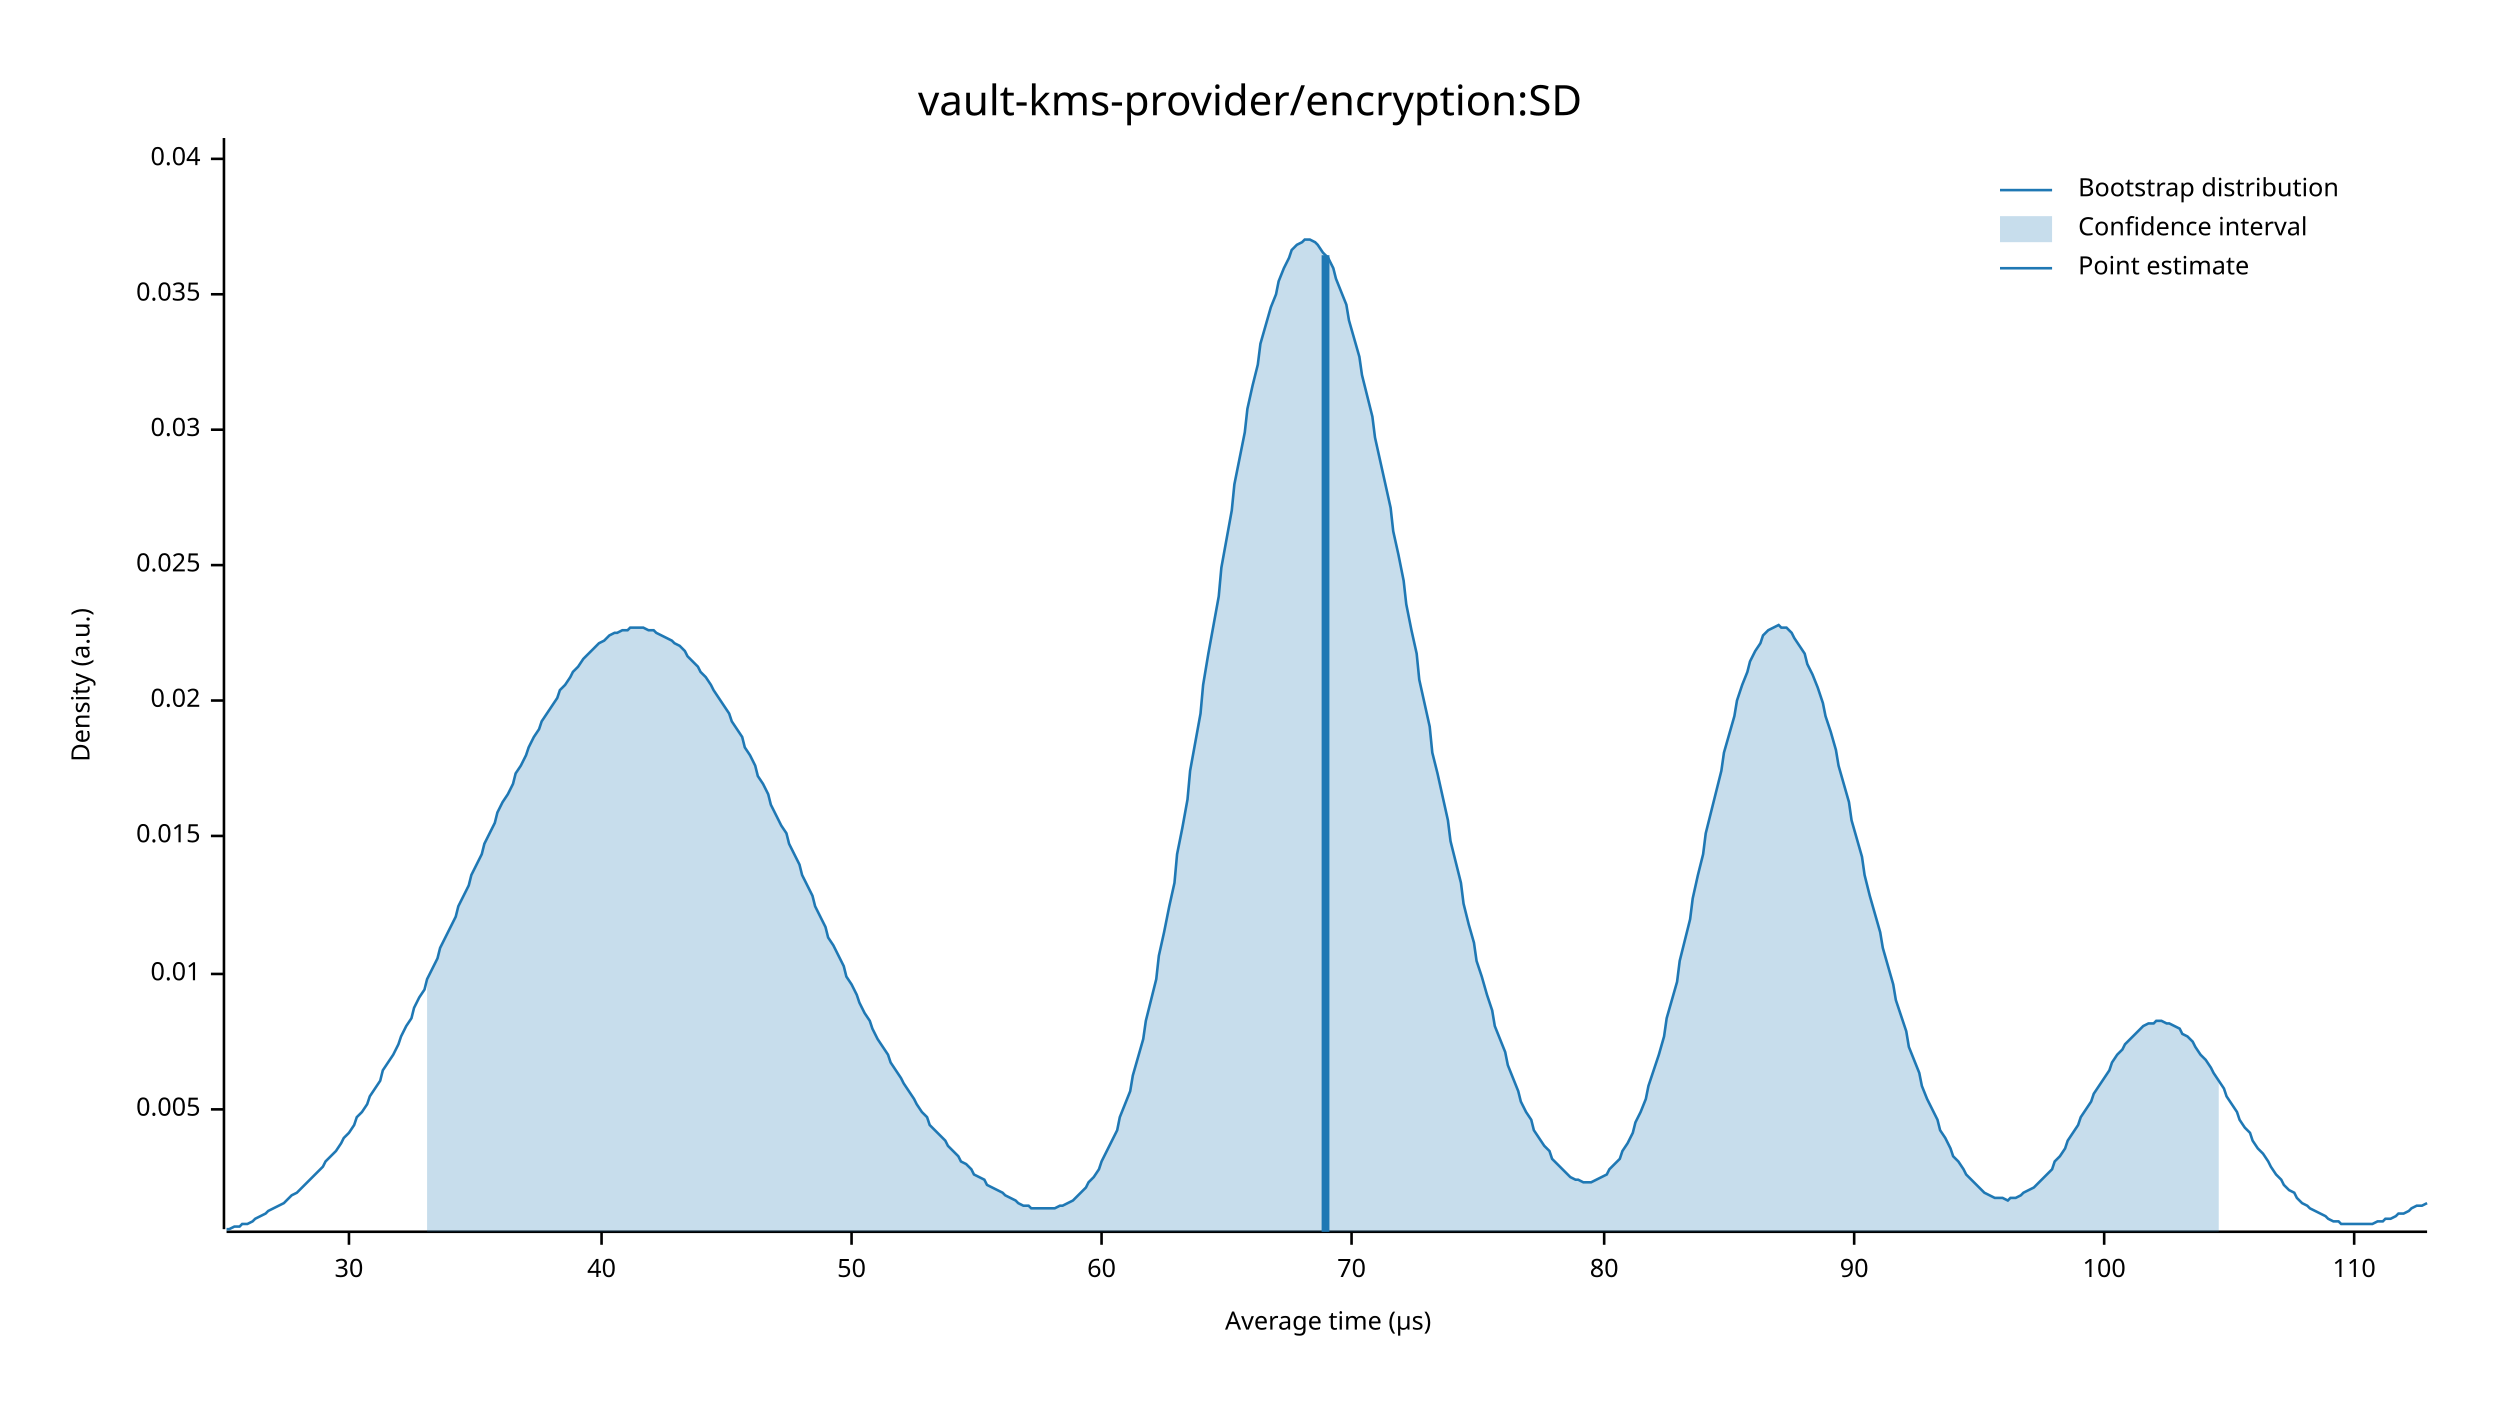
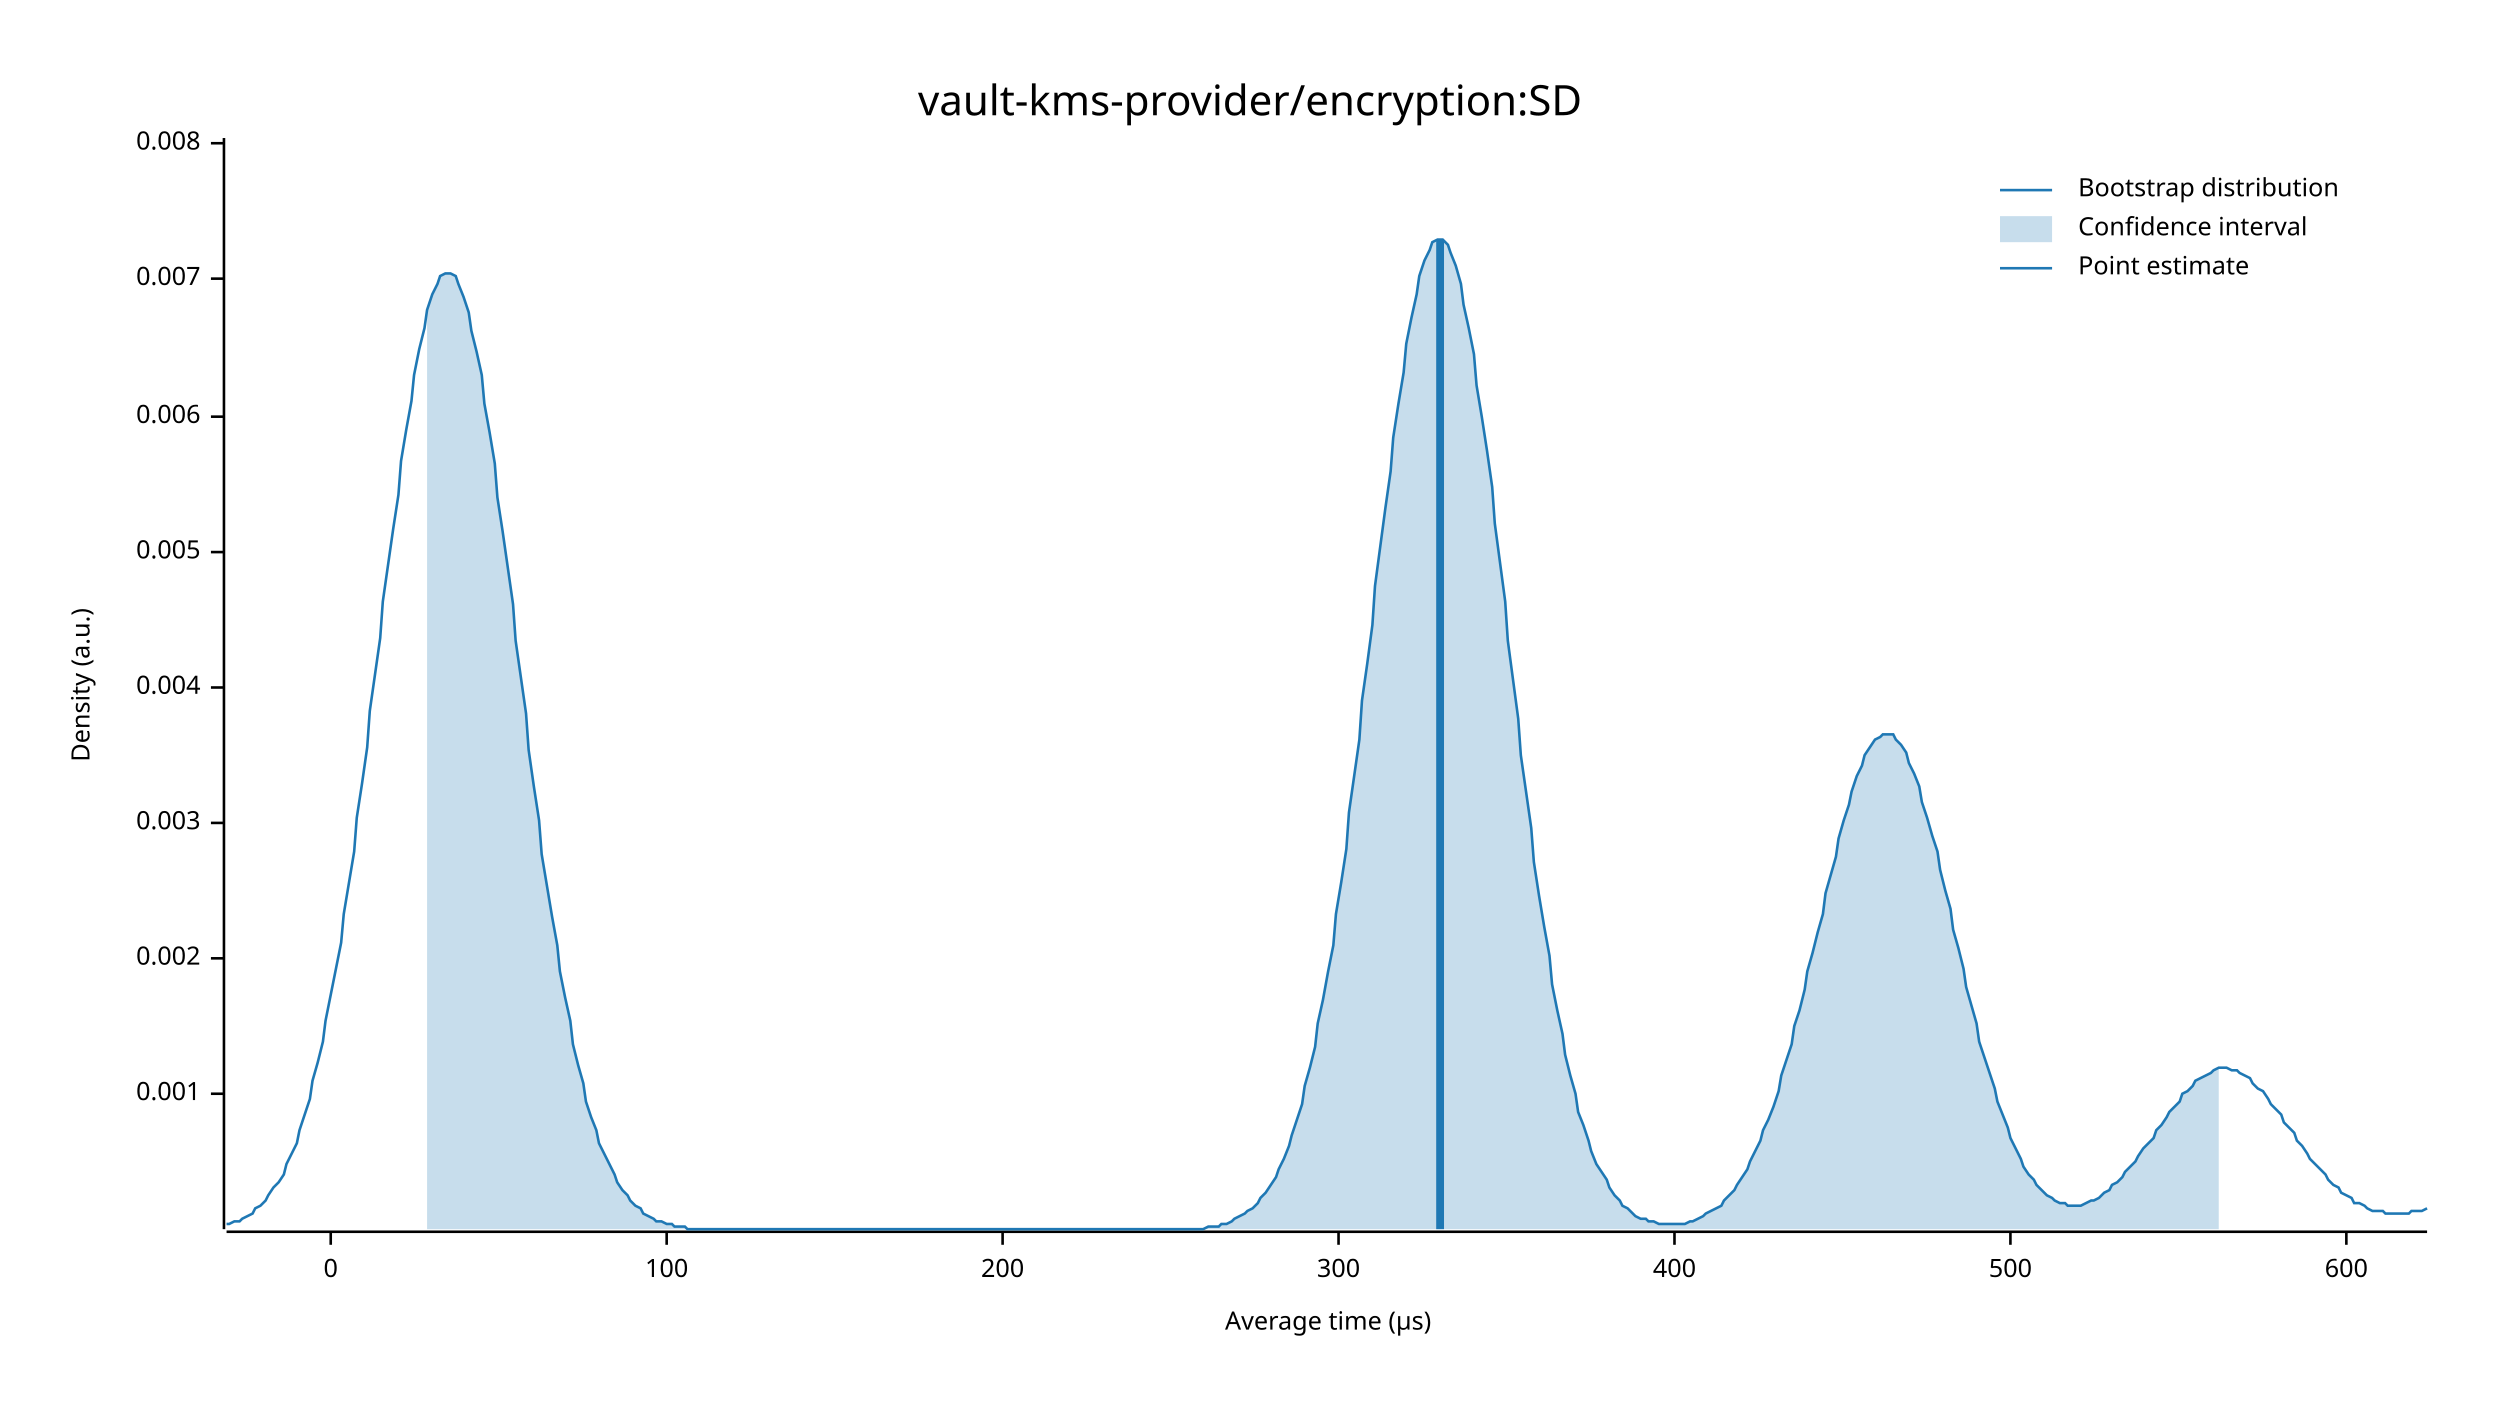
<svg xmlns="http://www.w3.org/2000/svg" width="960" height="540" viewBox="0 0 960 540">
  <text x="480" y="32" dy="0.76em" text-anchor="middle" font-family="sans-serif" font-size="16.129" opacity="1" fill="#000000">
vault-kms-provider/encryption:SD
</text>
  <text x="27" y="263" dy="0.76em" text-anchor="middle" font-family="sans-serif" font-size="9.677" opacity="1" fill="#000000" transform="rotate(270, 27, 263)">
Density (a.u.)
</text>
  <text x="510" y="513" dy="-0.5ex" text-anchor="middle" font-family="sans-serif" font-size="9.677" opacity="1" fill="#000000">
Average time (µs)
</text>
  <polyline fill="none" opacity="1" stroke="#000000" stroke-width="1" points="86,53 86,472 " />
-   <text x="77" y="426" dy="0.5ex" text-anchor="end" font-family="sans-serif" font-size="9.677" opacity="1" fill="#000000">
+   <text x="77" y="420" dy="0.5ex" text-anchor="end" font-family="sans-serif" font-size="9.677" opacity="1" fill="#000000">
+ 0.001
+ </text>
+   <polyline fill="none" opacity="1" stroke="#000000" stroke-width="1" points="81,420 86,420 " />
+   <text x="77" y="368" dy="0.5ex" text-anchor="end" font-family="sans-serif" font-size="9.677" opacity="1" fill="#000000">
+ 0.002
+ </text>
+   <polyline fill="none" opacity="1" stroke="#000000" stroke-width="1" points="81,368 86,368 " />
+   <text x="77" y="316" dy="0.5ex" text-anchor="end" font-family="sans-serif" font-size="9.677" opacity="1" fill="#000000">
+ 0.003
+ </text>
+   <polyline fill="none" opacity="1" stroke="#000000" stroke-width="1" points="81,316 86,316 " />
+   <text x="77" y="264" dy="0.5ex" text-anchor="end" font-family="sans-serif" font-size="9.677" opacity="1" fill="#000000">
+ 0.004
+ </text>
+   <polyline fill="none" opacity="1" stroke="#000000" stroke-width="1" points="81,264 86,264 " />
+   <text x="77" y="212" dy="0.5ex" text-anchor="end" font-family="sans-serif" font-size="9.677" opacity="1" fill="#000000">
0.005
</text>
-   <polyline fill="none" opacity="1" stroke="#000000" stroke-width="1" points="81,426 86,426 " />
-   <text x="77" y="374" dy="0.5ex" text-anchor="end" font-family="sans-serif" font-size="9.677" opacity="1" fill="#000000">
- 0.01
+   <polyline fill="none" opacity="1" stroke="#000000" stroke-width="1" points="81,212 86,212 " />
+   <text x="77" y="160" dy="0.5ex" text-anchor="end" font-family="sans-serif" font-size="9.677" opacity="1" fill="#000000">
+ 0.006
</text>
-   <polyline fill="none" opacity="1" stroke="#000000" stroke-width="1" points="81,374 86,374 " />
-   <text x="77" y="321" dy="0.5ex" text-anchor="end" font-family="sans-serif" font-size="9.677" opacity="1" fill="#000000">
- 0.015
+   <polyline fill="none" opacity="1" stroke="#000000" stroke-width="1" points="81,160 86,160 " />
+   <text x="77" y="107" dy="0.5ex" text-anchor="end" font-family="sans-serif" font-size="9.677" opacity="1" fill="#000000">
+ 0.007
</text>
-   <polyline fill="none" opacity="1" stroke="#000000" stroke-width="1" points="81,321 86,321 " />
-   <text x="77" y="269" dy="0.5ex" text-anchor="end" font-family="sans-serif" font-size="9.677" opacity="1" fill="#000000">
- 0.02
+   <polyline fill="none" opacity="1" stroke="#000000" stroke-width="1" points="81,107 86,107 " />
+   <text x="77" y="55" dy="0.5ex" text-anchor="end" font-family="sans-serif" font-size="9.677" opacity="1" fill="#000000">
+ 0.008
</text>
-   <polyline fill="none" opacity="1" stroke="#000000" stroke-width="1" points="81,269 86,269 " />
-   <text x="77" y="217" dy="0.5ex" text-anchor="end" font-family="sans-serif" font-size="9.677" opacity="1" fill="#000000">
- 0.025
+   <polyline fill="none" opacity="1" stroke="#000000" stroke-width="1" points="81,55 86,55 " />
+   <polyline fill="none" opacity="1" stroke="#000000" stroke-width="1" points="87,473 932,473 " />
+   <text x="127" y="483" dy="0.76em" text-anchor="middle" font-family="sans-serif" font-size="9.677" opacity="1" fill="#000000">
+ 0
</text>
-   <polyline fill="none" opacity="1" stroke="#000000" stroke-width="1" points="81,217 86,217 " />
-   <text x="77" y="165" dy="0.5ex" text-anchor="end" font-family="sans-serif" font-size="9.677" opacity="1" fill="#000000">
- 0.03
- </text>
-   <polyline fill="none" opacity="1" stroke="#000000" stroke-width="1" points="81,165 86,165 " />
-   <text x="77" y="113" dy="0.5ex" text-anchor="end" font-family="sans-serif" font-size="9.677" opacity="1" fill="#000000">
- 0.035
- </text>
-   <polyline fill="none" opacity="1" stroke="#000000" stroke-width="1" points="81,113 86,113 " />
-   <text x="77" y="61" dy="0.5ex" text-anchor="end" font-family="sans-serif" font-size="9.677" opacity="1" fill="#000000">
- 0.04
- </text>
-   <polyline fill="none" opacity="1" stroke="#000000" stroke-width="1" points="81,61 86,61 " />
-   <polyline fill="none" opacity="1" stroke="#000000" stroke-width="1" points="87,473 932,473 " />
-   <text x="134" y="483" dy="0.76em" text-anchor="middle" font-family="sans-serif" font-size="9.677" opacity="1" fill="#000000">
- 30
- </text>
-   <polyline fill="none" opacity="1" stroke="#000000" stroke-width="1" points="134,473 134,478 " />
-   <text x="231" y="483" dy="0.76em" text-anchor="middle" font-family="sans-serif" font-size="9.677" opacity="1" fill="#000000">
- 40
- </text>
-   <polyline fill="none" opacity="1" stroke="#000000" stroke-width="1" points="231,473 231,478 " />
-   <text x="327" y="483" dy="0.76em" text-anchor="middle" font-family="sans-serif" font-size="9.677" opacity="1" fill="#000000">
- 50
- </text>
-   <polyline fill="none" opacity="1" stroke="#000000" stroke-width="1" points="327,473 327,478 " />
-   <text x="423" y="483" dy="0.76em" text-anchor="middle" font-family="sans-serif" font-size="9.677" opacity="1" fill="#000000">
- 60
- </text>
-   <polyline fill="none" opacity="1" stroke="#000000" stroke-width="1" points="423,473 423,478 " />
-   <text x="519" y="483" dy="0.76em" text-anchor="middle" font-family="sans-serif" font-size="9.677" opacity="1" fill="#000000">
- 70
- </text>
-   <polyline fill="none" opacity="1" stroke="#000000" stroke-width="1" points="519,473 519,478 " />
-   <text x="616" y="483" dy="0.76em" text-anchor="middle" font-family="sans-serif" font-size="9.677" opacity="1" fill="#000000">
- 80
- </text>
-   <polyline fill="none" opacity="1" stroke="#000000" stroke-width="1" points="616,473 616,478 " />
-   <text x="712" y="483" dy="0.76em" text-anchor="middle" font-family="sans-serif" font-size="9.677" opacity="1" fill="#000000">
- 90
- </text>
-   <polyline fill="none" opacity="1" stroke="#000000" stroke-width="1" points="712,473 712,478 " />
-   <text x="808" y="483" dy="0.76em" text-anchor="middle" font-family="sans-serif" font-size="9.677" opacity="1" fill="#000000">
+   <polyline fill="none" opacity="1" stroke="#000000" stroke-width="1" points="127,473 127,478 " />
+   <text x="256" y="483" dy="0.76em" text-anchor="middle" font-family="sans-serif" font-size="9.677" opacity="1" fill="#000000">
100
</text>
-   <polyline fill="none" opacity="1" stroke="#000000" stroke-width="1" points="808,473 808,478 " />
-   <text x="904" y="483" dy="0.76em" text-anchor="middle" font-family="sans-serif" font-size="9.677" opacity="1" fill="#000000">
- 110
+   <polyline fill="none" opacity="1" stroke="#000000" stroke-width="1" points="256,473 256,478 " />
+   <text x="385" y="483" dy="0.76em" text-anchor="middle" font-family="sans-serif" font-size="9.677" opacity="1" fill="#000000">
+ 200
</text>
-   <polyline fill="none" opacity="1" stroke="#000000" stroke-width="1" points="904,473 904,478 " />
-   <polyline fill="none" opacity="1" stroke="#1F78B4" stroke-width="1" points="87,472 88,472 90,471 92,471 93,470 95,470 97,469 98,468 100,467 102,466 103,465 105,464 107,463 109,462 110,461 112,459 114,458 115,457 117,455 119,453 120,452 122,450 124,448 125,446 127,444 129,442 131,439 132,437 134,435 136,432 137,429 139,427 141,424 142,421 144,418 146,415 147,411 149,408 151,405 153,401 154,398 156,394 158,391 159,387 161,383 163,380 164,376 166,372 168,368 169,364 171,360 173,356 175,352 176,348 178,344 180,340 181,336 183,332 185,328 186,324 188,320 190,316 191,312 193,308 195,305 197,301 198,297 200,294 202,290 203,287 205,283 207,280 208,277 210,274 212,271 214,268 215,265 217,263 219,260 220,258 222,256 224,253 225,252 227,250 229,248 230,247 232,246 234,244 236,243 237,243 239,242 241,242 242,241 244,241 246,241 247,241 249,242 251,242 252,243 254,244 256,245 258,246 259,247 261,248 263,250 264,252 266,254 268,256 269,258 271,260 273,263 274,265 276,268 278,271 280,274 281,277 283,280 285,283 286,287 288,290 290,294 291,298 293,301 295,305 296,309 298,313 300,317 302,320 303,324 305,328 307,332 308,336 310,340 312,344 313,348 315,352 317,356 318,360 320,363 322,367 324,371 325,375 327,378 329,382 330,385 332,389 334,392 335,395 337,399 339,402 341,405 342,408 344,411 346,414 347,416 349,419 351,422 352,424 354,427 356,429 357,432 359,434 361,436 363,438 364,440 366,442 368,444 369,446 371,447 373,449 374,451 376,452 378,453 379,455 381,456 383,457 385,458 386,459 388,460 390,461 391,462 393,463 395,463 396,464 398,464 400,464 401,464 403,464 405,464 407,463 408,463 410,462 412,461 413,460 415,458 417,456 418,454 420,452 422,449 423,446 425,442 427,438 429,434 430,429 432,424 434,419 435,413 437,406 439,399 440,392 442,384 444,376 445,367 447,358 449,348 451,339 452,328 454,318 456,307 457,296 459,285 461,274 462,263 464,251 466,240 468,229 469,218 471,207 473,196 474,186 476,176 478,166 479,157 481,148 483,140 484,132 486,125 488,118 490,113 491,108 493,103 495,99 496,96 498,94 500,93 501,92 503,92 505,93 506,94 508,97 510,99 512,103 513,107 515,112 517,117 518,123 520,130 522,137 523,144 525,152 527,160 528,168 530,177 532,186 534,195 535,204 537,213 539,223 540,232 542,242 544,251 545,261 547,270 549,279 550,289 552,297 554,306 556,315 557,323 559,331 561,339 562,347 564,355 566,362 567,369 569,375 571,382 573,388 574,394 576,399 578,404 579,409 581,414 583,419 584,423 586,427 588,430 589,434 591,437 593,440 595,442 596,445 598,447 600,449 601,450 603,452 605,453 606,453 608,454 610,454 611,454 613,453 615,452 617,451 618,449 620,447 622,445 623,442 625,439 627,435 628,431 630,427 632,422 633,417 635,411 637,405 639,398 640,391 642,384 644,377 645,369 647,361 649,353 650,345 652,336 654,328 655,320 657,312 659,304 661,296 662,289 664,282 666,275 667,269 669,263 671,258 672,254 674,250 676,247 677,244 679,242 681,241 683,240 684,241 686,241 688,243 689,245 691,248 693,251 694,255 696,259 698,264 700,270 701,275 703,281 705,288 706,294 708,301 710,308 711,315 713,322 715,329 716,336 718,344 720,351 722,358 723,364 725,371 727,378 728,384 730,390 732,396 733,402 735,407 737,412 738,417 740,422 742,426 744,430 745,434 747,437 749,441 750,444 752,446 754,449 755,451 757,453 759,455 760,456 762,458 764,459 766,460 767,460 769,460 771,461 772,460 774,460 776,459 777,458 779,457 781,456 782,455 784,453 786,451 788,449 789,446 791,444 793,441 794,438 796,435 798,432 799,429 801,426 803,423 804,420 806,417 808,414 810,411 811,408 813,405 815,403 816,401 818,399 820,397 821,396 823,394 825,393 827,393 828,392 830,392 832,393 833,393 835,394 837,395 838,397 840,398 842,400 843,402 845,405 847,407 849,410 850,412 852,415 854,418 855,421 857,424 859,427 860,430 862,433 864,435 865,438 867,441 869,443 871,446 872,448 874,451 876,453 877,455 879,457 881,458 882,460 884,462 886,463 887,464 889,465 891,466 893,467 894,468 896,469 898,469 899,470 901,470 903,470 904,470 906,470 908,470 909,470 911,470 913,469 915,469 916,468 918,468 920,467 921,466 923,466 925,465 926,464 928,463 930,463 932,462 " />
-   <polygon opacity="0.25" fill="#1F78B4" points="164,376 166,372 168,368 169,364 171,360 173,356 175,352 176,348 178,344 180,340 181,336 183,332 185,328 186,324 188,320 190,316 191,312 193,308 195,305 197,301 198,297 200,294 202,290 203,287 205,283 207,280 208,277 210,274 212,271 214,268 215,265 217,263 219,260 220,258 222,256 224,253 225,252 227,250 229,248 230,247 232,246 234,244 236,243 237,243 239,242 241,242 242,241 244,241 246,241 247,241 249,242 251,242 252,243 254,244 256,245 258,246 259,247 261,248 263,250 264,252 266,254 268,256 269,258 271,260 273,263 274,265 276,268 278,271 280,274 281,277 283,280 285,283 286,287 288,290 290,294 291,298 293,301 295,305 296,309 298,313 300,317 302,320 303,324 305,328 307,332 308,336 310,340 312,344 313,348 315,352 317,356 318,360 320,363 322,367 324,371 325,375 327,378 329,382 330,385 332,389 334,392 335,395 337,399 339,402 341,405 342,408 344,411 346,414 347,416 349,419 351,422 352,424 354,427 356,429 357,432 359,434 361,436 363,438 364,440 366,442 368,444 369,446 371,447 373,449 374,451 376,452 378,453 379,455 381,456 383,457 385,458 386,459 388,460 390,461 391,462 393,463 395,463 396,464 398,464 400,464 401,464 403,464 405,464 407,463 408,463 410,462 412,461 413,460 415,458 417,456 418,454 420,452 422,449 423,446 425,442 427,438 429,434 430,429 432,424 434,419 435,413 437,406 439,399 440,392 442,384 444,376 445,367 447,358 449,348 451,339 452,328 454,318 456,307 457,296 459,285 461,274 462,263 464,251 466,240 468,229 469,218 471,207 473,196 474,186 476,176 478,166 479,157 481,148 483,140 484,132 486,125 488,118 490,113 491,108 493,103 495,99 496,96 498,94 500,93 501,92 503,92 505,93 506,94 508,97 510,99 512,103 513,107 515,112 517,117 518,123 520,130 522,137 523,144 525,152 527,160 528,168 530,177 532,186 534,195 535,204 537,213 539,223 540,232 542,242 544,251 545,261 547,270 549,279 550,289 552,297 554,306 556,315 557,323 559,331 561,339 562,347 564,355 566,362 567,369 569,375 571,382 573,388 574,394 576,399 578,404 579,409 581,414 583,419 584,423 586,427 588,430 589,434 591,437 593,440 595,442 596,445 598,447 600,449 601,450 603,452 605,453 606,453 608,454 610,454 611,454 613,453 615,452 617,451 618,449 620,447 622,445 623,442 625,439 627,435 628,431 630,427 632,422 633,417 635,411 637,405 639,398 640,391 642,384 644,377 645,369 647,361 649,353 650,345 652,336 654,328 655,320 657,312 659,304 661,296 662,289 664,282 666,275 667,269 669,263 671,258 672,254 674,250 676,247 677,244 679,242 681,241 683,240 684,241 686,241 688,243 689,245 691,248 693,251 694,255 696,259 698,264 700,270 701,275 703,281 705,288 706,294 708,301 710,308 711,315 713,322 715,329 716,336 718,344 720,351 722,358 723,364 725,371 727,378 728,384 730,390 732,396 733,402 735,407 737,412 738,417 740,422 742,426 744,430 745,434 747,437 749,441 750,444 752,446 754,449 755,451 757,453 759,455 760,456 762,458 764,459 766,460 767,460 769,460 771,461 772,460 774,460 776,459 777,458 779,457 781,456 782,455 784,453 786,451 788,449 789,446 791,444 793,441 794,438 796,435 798,432 799,429 801,426 803,423 804,420 806,417 808,414 810,411 811,408 813,405 815,403 816,401 818,399 820,397 821,396 823,394 825,393 827,393 828,392 830,392 832,393 833,393 835,394 837,395 838,397 840,398 842,400 843,402 845,405 847,407 849,410 850,412 852,415 852,473 164,473 " />
-   <polyline fill="none" opacity="1" stroke="#1F78B4" stroke-width="3" points="509,473 509,98 " />
+   <polyline fill="none" opacity="1" stroke="#000000" stroke-width="1" points="385,473 385,478 " />
+   <text x="514" y="483" dy="0.76em" text-anchor="middle" font-family="sans-serif" font-size="9.677" opacity="1" fill="#000000">
+ 300
+ </text>
+   <polyline fill="none" opacity="1" stroke="#000000" stroke-width="1" points="514,473 514,478 " />
+   <text x="643" y="483" dy="0.76em" text-anchor="middle" font-family="sans-serif" font-size="9.677" opacity="1" fill="#000000">
+ 400
+ </text>
+   <polyline fill="none" opacity="1" stroke="#000000" stroke-width="1" points="643,473 643,478 " />
+   <text x="772" y="483" dy="0.76em" text-anchor="middle" font-family="sans-serif" font-size="9.677" opacity="1" fill="#000000">
+ 500
+ </text>
+   <polyline fill="none" opacity="1" stroke="#000000" stroke-width="1" points="772,473 772,478 " />
+   <text x="901" y="483" dy="0.76em" text-anchor="middle" font-family="sans-serif" font-size="9.677" opacity="1" fill="#000000">
+ 600
+ </text>
+   <polyline fill="none" opacity="1" stroke="#000000" stroke-width="1" points="901,473 901,478 " />
+   <polyline fill="none" opacity="1" stroke="#1F78B4" stroke-width="1" points="87,470 88,470 90,469 92,469 93,468 95,467 97,466 98,464 100,463 102,461 103,459 105,456 107,454 109,451 110,447 112,443 114,439 115,434 117,428 119,422 120,415 122,408 124,400 125,392 127,382 129,372 131,362 132,351 134,339 136,327 137,314 139,301 141,287 142,273 144,259 146,245 147,231 149,217 151,203 153,190 154,177 156,165 158,154 159,144 161,134 163,126 164,119 166,113 168,109 169,106 171,105 173,105 175,106 176,109 178,114 180,120 181,127 183,135 185,144 186,155 188,166 190,178 191,191 193,204 195,218 197,232 198,246 200,260 202,274 203,288 205,302 207,315 208,328 210,340 212,352 214,363 215,373 217,383 219,392 220,401 222,409 224,416 225,423 227,429 229,434 230,439 232,443 234,447 236,451 237,454 239,457 241,459 242,461 244,463 246,464 247,466 249,467 251,468 252,469 254,469 256,470 258,470 259,471 261,471 263,471 264,472 266,472 268,472 269,472 271,472 273,472 274,472 276,472 278,472 280,472 281,472 283,472 285,472 286,472 288,472 290,472 291,472 293,472 295,472 296,472 298,472 300,472 302,472 303,472 305,472 307,472 308,472 310,472 312,472 313,472 315,472 317,472 318,472 320,472 322,472 324,472 325,472 327,472 329,472 330,472 332,472 334,472 335,472 337,472 339,472 341,472 342,472 344,472 346,472 347,472 349,472 351,472 352,472 354,472 356,472 357,472 359,472 361,472 363,472 364,472 366,472 368,472 369,472 371,472 373,472 374,472 376,472 378,472 379,472 381,472 383,472 385,472 386,472 388,472 390,472 391,472 393,472 395,472 396,472 398,472 400,472 401,472 403,472 405,472 407,472 408,472 410,472 412,472 413,472 415,472 417,472 418,472 420,472 422,472 423,472 425,472 427,472 429,472 430,472 432,472 434,472 435,472 437,472 439,472 440,472 442,472 444,472 445,472 447,472 449,472 451,472 452,472 454,472 456,472 457,472 459,472 461,472 462,472 464,471 466,471 468,471 469,470 471,470 473,469 474,468 476,467 478,466 479,465 481,464 483,462 484,460 486,458 488,455 490,452 491,449 493,445 495,440 496,436 498,430 500,424 501,417 503,410 505,402 506,393 508,384 510,373 512,363 513,351 515,339 517,326 518,312 520,298 522,284 523,269 525,255 527,240 528,225 530,210 532,195 534,181 535,168 537,155 539,143 540,132 542,122 544,113 545,106 547,100 549,96 550,93 552,92 554,92 556,94 557,97 559,102 561,109 562,117 564,126 566,136 567,148 569,160 571,173 573,187 574,201 576,216 578,231 579,246 581,261 583,276 584,290 586,304 588,318 589,331 591,344 593,356 595,367 596,378 598,388 600,397 601,405 603,413 605,420 606,427 608,432 610,438 611,442 613,447 615,450 617,453 618,456 620,459 622,461 623,463 625,464 627,466 628,467 630,468 632,468 633,469 635,469 637,470 639,470 640,470 642,470 644,470 645,470 647,470 649,469 650,469 652,468 654,467 655,466 657,465 659,464 661,463 662,461 664,459 666,457 667,455 669,452 671,449 672,446 674,442 676,438 677,434 679,430 681,425 683,419 684,413 686,407 688,401 689,394 691,388 693,380 694,373 696,366 698,358 700,351 701,343 703,336 705,329 706,322 708,315 710,309 711,304 713,298 715,294 716,290 718,287 720,284 722,283 723,282 725,282 727,282 728,284 730,286 732,289 733,293 735,297 737,302 738,308 740,314 742,321 744,327 745,334 747,342 749,349 750,357 752,364 754,372 755,379 757,386 759,393 760,400 762,406 764,412 766,418 767,423 769,428 771,433 772,437 774,441 776,445 777,448 779,451 781,453 782,455 784,457 786,459 788,460 789,461 791,462 793,462 794,463 796,463 798,463 799,463 801,462 803,461 804,461 806,460 808,458 810,457 811,455 813,454 815,452 816,450 818,448 820,446 821,444 823,441 825,439 827,437 828,434 830,432 832,429 833,427 835,425 837,423 838,420 840,419 842,417 843,415 845,414 847,413 849,412 850,411 852,410 854,410 855,410 857,411 859,411 860,412 862,413 864,414 865,416 867,418 869,419 871,422 872,424 874,426 876,428 877,431 879,433 881,435 882,438 884,440 886,443 887,445 889,447 891,449 893,451 894,453 896,455 898,456 899,458 901,459 903,460 904,462 906,462 908,463 909,464 911,465 913,465 915,465 916,466 918,466 920,466 921,466 923,466 925,466 926,465 928,465 930,465 932,464 " />
+   <polygon opacity="0.25" fill="#1F78B4" points="164,119 166,113 168,109 169,106 171,105 173,105 175,106 176,109 178,114 180,120 181,127 183,135 185,144 186,155 188,166 190,178 191,191 193,204 195,218 197,232 198,246 200,260 202,274 203,288 205,302 207,315 208,328 210,340 212,352 214,363 215,373 217,383 219,392 220,401 222,409 224,416 225,423 227,429 229,434 230,439 232,443 234,447 236,451 237,454 239,457 241,459 242,461 244,463 246,464 247,466 249,467 251,468 252,469 254,469 256,470 258,470 259,471 261,471 263,471 264,472 266,472 268,472 269,472 271,472 273,472 274,472 276,472 278,472 280,472 281,472 283,472 285,472 286,472 288,472 290,472 291,472 293,472 295,472 296,472 298,472 300,472 302,472 303,472 305,472 307,472 308,472 310,472 312,472 313,472 315,472 317,472 318,472 320,472 322,472 324,472 325,472 327,472 329,472 330,472 332,472 334,472 335,472 337,472 339,472 341,472 342,472 344,472 346,472 347,472 349,472 351,472 352,472 354,472 356,472 357,472 359,472 361,472 363,472 364,472 366,472 368,472 369,472 371,472 373,472 374,472 376,472 378,472 379,472 381,472 383,472 385,472 386,472 388,472 390,472 391,472 393,472 395,472 396,472 398,472 400,472 401,472 403,472 405,472 407,472 408,472 410,472 412,472 413,472 415,472 417,472 418,472 420,472 422,472 423,472 425,472 427,472 429,472 430,472 432,472 434,472 435,472 437,472 439,472 440,472 442,472 444,472 445,472 447,472 449,472 451,472 452,472 454,472 456,472 457,472 459,472 461,472 462,472 464,471 466,471 468,471 469,470 471,470 473,469 474,468 476,467 478,466 479,465 481,464 483,462 484,460 486,458 488,455 490,452 491,449 493,445 495,440 496,436 498,430 500,424 501,417 503,410 505,402 506,393 508,384 510,373 512,363 513,351 515,339 517,326 518,312 520,298 522,284 523,269 525,255 527,240 528,225 530,210 532,195 534,181 535,168 537,155 539,143 540,132 542,122 544,113 545,106 547,100 549,96 550,93 552,92 554,92 556,94 557,97 559,102 561,109 562,117 564,126 566,136 567,148 569,160 571,173 573,187 574,201 576,216 578,231 579,246 581,261 583,276 584,290 586,304 588,318 589,331 591,344 593,356 595,367 596,378 598,388 600,397 601,405 603,413 605,420 606,427 608,432 610,438 611,442 613,447 615,450 617,453 618,456 620,459 622,461 623,463 625,464 627,466 628,467 630,468 632,468 633,469 635,469 637,470 639,470 640,470 642,470 644,470 645,470 647,470 649,469 650,469 652,468 654,467 655,466 657,465 659,464 661,463 662,461 664,459 666,457 667,455 669,452 671,449 672,446 674,442 676,438 677,434 679,430 681,425 683,419 684,413 686,407 688,401 689,394 691,388 693,380 694,373 696,366 698,358 700,351 701,343 703,336 705,329 706,322 708,315 710,309 711,304 713,298 715,294 716,290 718,287 720,284 722,283 723,282 725,282 727,282 728,284 730,286 732,289 733,293 735,297 737,302 738,308 740,314 742,321 744,327 745,334 747,342 749,349 750,357 752,364 754,372 755,379 757,386 759,393 760,400 762,406 764,412 766,418 767,423 769,428 771,433 772,437 774,441 776,445 777,448 779,451 781,453 782,455 784,457 786,459 788,460 789,461 791,462 793,462 794,463 796,463 798,463 799,463 801,462 803,461 804,461 806,460 808,458 810,457 811,455 813,454 815,452 816,450 818,448 820,446 821,444 823,441 825,439 827,437 828,434 830,432 832,429 833,427 835,425 837,423 838,420 840,419 842,417 843,415 845,414 847,413 849,412 850,411 852,410 852,472 164,472 " />
+   <polyline fill="none" opacity="1" stroke="#1F78B4" stroke-width="3" points="553,472 553,92 " />
  <text x="798" y="68" dy="0.76em" text-anchor="start" font-family="sans-serif" font-size="9.677" opacity="1" fill="#000000">
Bootstrap distribution
</text>
  <text x="798" y="83" dy="0.76em" text-anchor="start" font-family="sans-serif" font-size="9.677" opacity="1" fill="#000000">
Confidence interval
</text>
  <text x="798" y="98" dy="0.76em" text-anchor="start" font-family="sans-serif" font-size="9.677" opacity="1" fill="#000000">
Point estimate
</text>
  <polyline fill="none" opacity="1" stroke="#1F78B4" stroke-width="1" points="768,73 788,73 " />
  <rect x="768" y="83" width="20" height="10" opacity="0.25" fill="#1F78B4" stroke="none" />
  <polyline fill="none" opacity="1" stroke="#1F78B4" stroke-width="1" points="768,103 788,103 " />
</svg>
